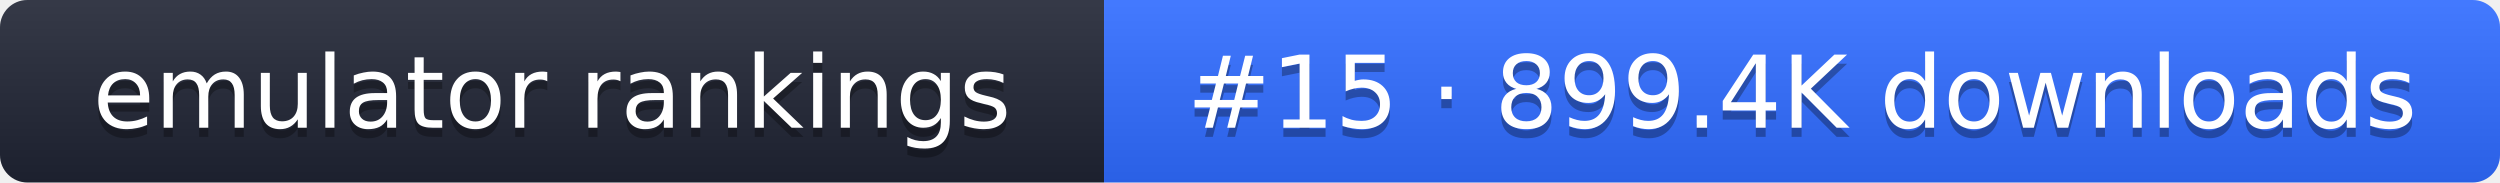
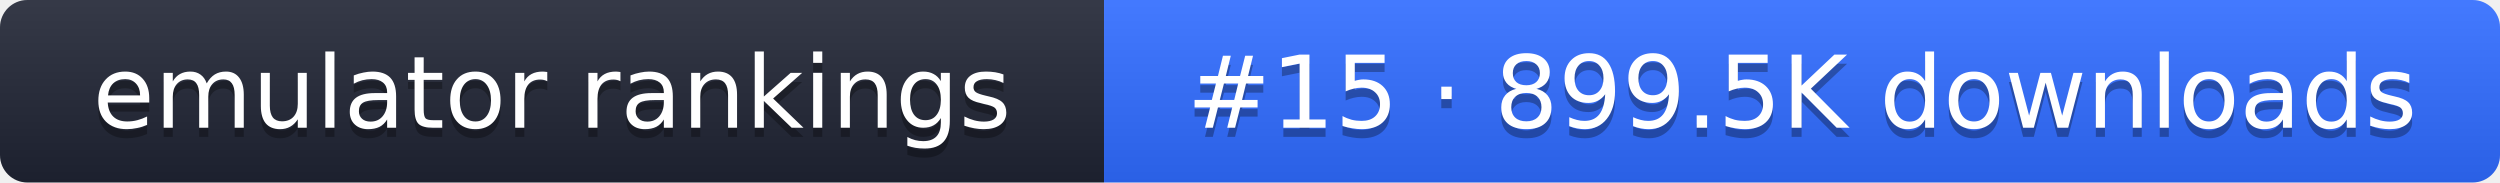
- <svg xmlns="http://www.w3.org/2000/svg" width="274" height="20" role="img" aria-label="emulator rankings: #15 · 899.4K downloads">
+ <svg xmlns="http://www.w3.org/2000/svg" width="274" height="20" role="img" aria-label="emulator rankings: #15 · 899.5K downloads">
  <linearGradient id="g" x2="0" y2="100%">
    <stop offset="0" stop-color="#fff" stop-opacity=".1" />
    <stop offset="1" stop-opacity=".1" />
  </linearGradient>
  <clipPath id="r">
    <rect width="274" height="20" rx="3" fill="#fff" />
  </clipPath>
  <g clip-path="url(#r)">
    <rect width="121" height="20" fill="#1f2433" />
    <rect x="121" width="153" height="20" fill="#2f6bff" />
    <rect width="274" height="20" fill="url(#g)" />
  </g>
  <g fill="#fff" text-anchor="middle" font-family="Verdana,DejaVu Sans,sans-serif" font-size="11">
    <text x="60.5" y="15" fill="#010101" fill-opacity=".3">emulator rankings</text>
    <text x="60.5" y="14">emulator rankings</text>
-     <text x="197.5" y="15" fill="#010101" fill-opacity=".3">#15 · 899.4K downloads</text>
-     <text x="197.5" y="14">#15 · 899.4K downloads</text>
+     <text x="197.5" y="15" fill="#010101" fill-opacity=".3">#15 · 899.5K downloads</text>
+     <text x="197.5" y="14">#15 · 899.5K downloads</text>
  </g>
</svg>
